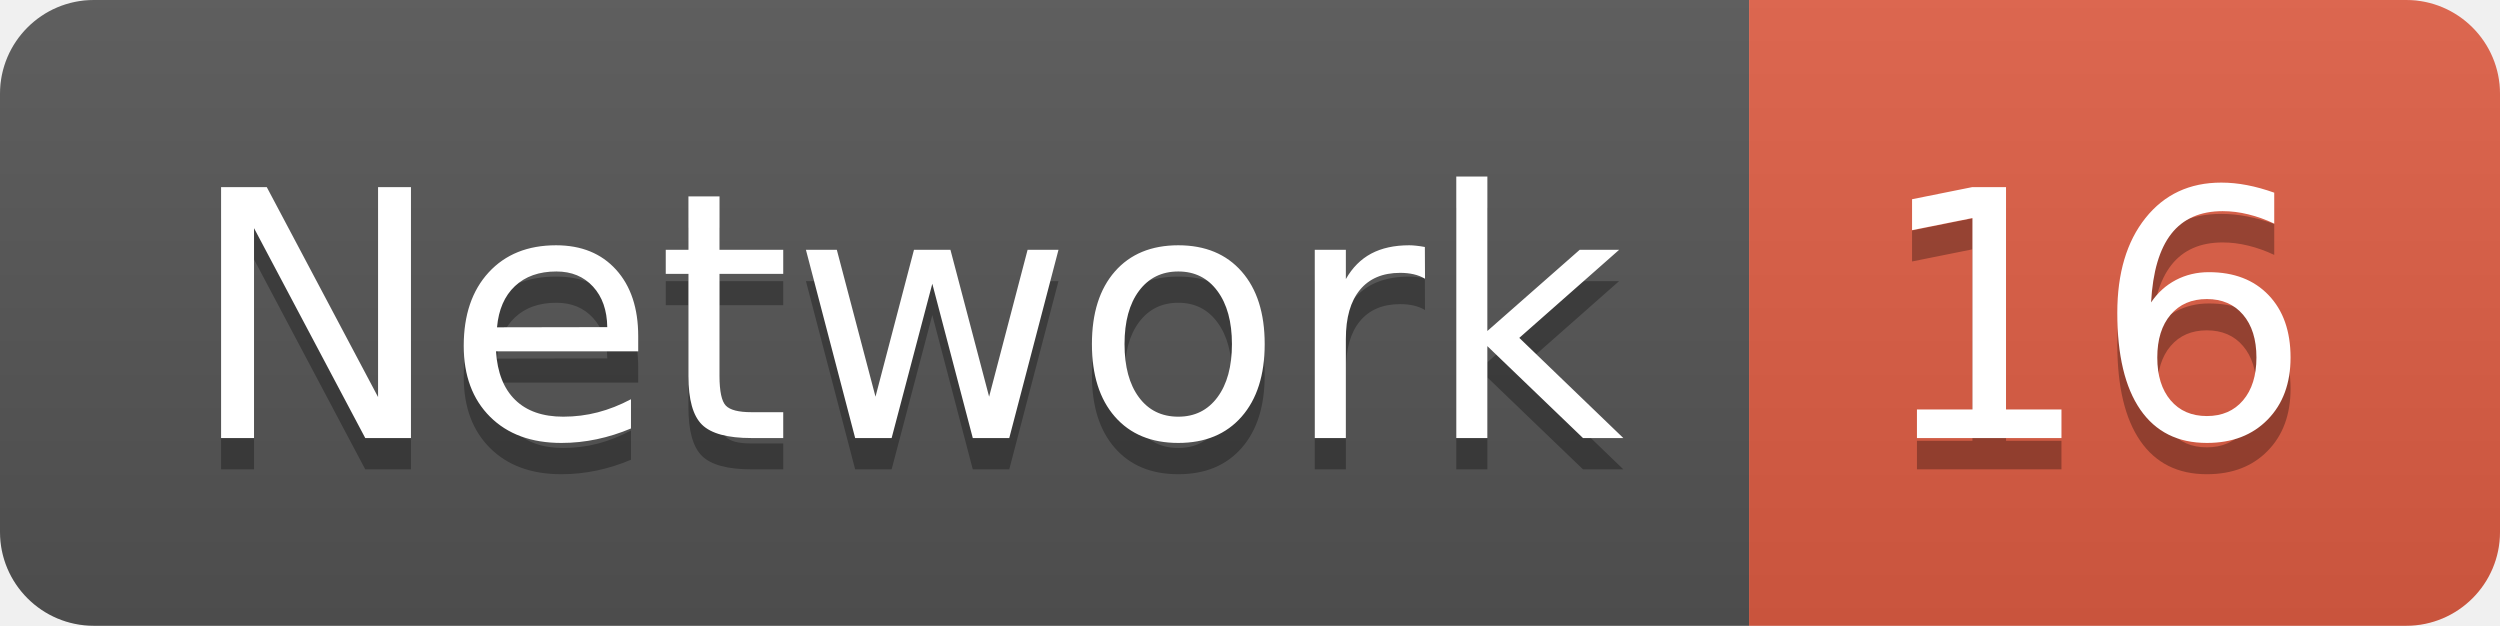
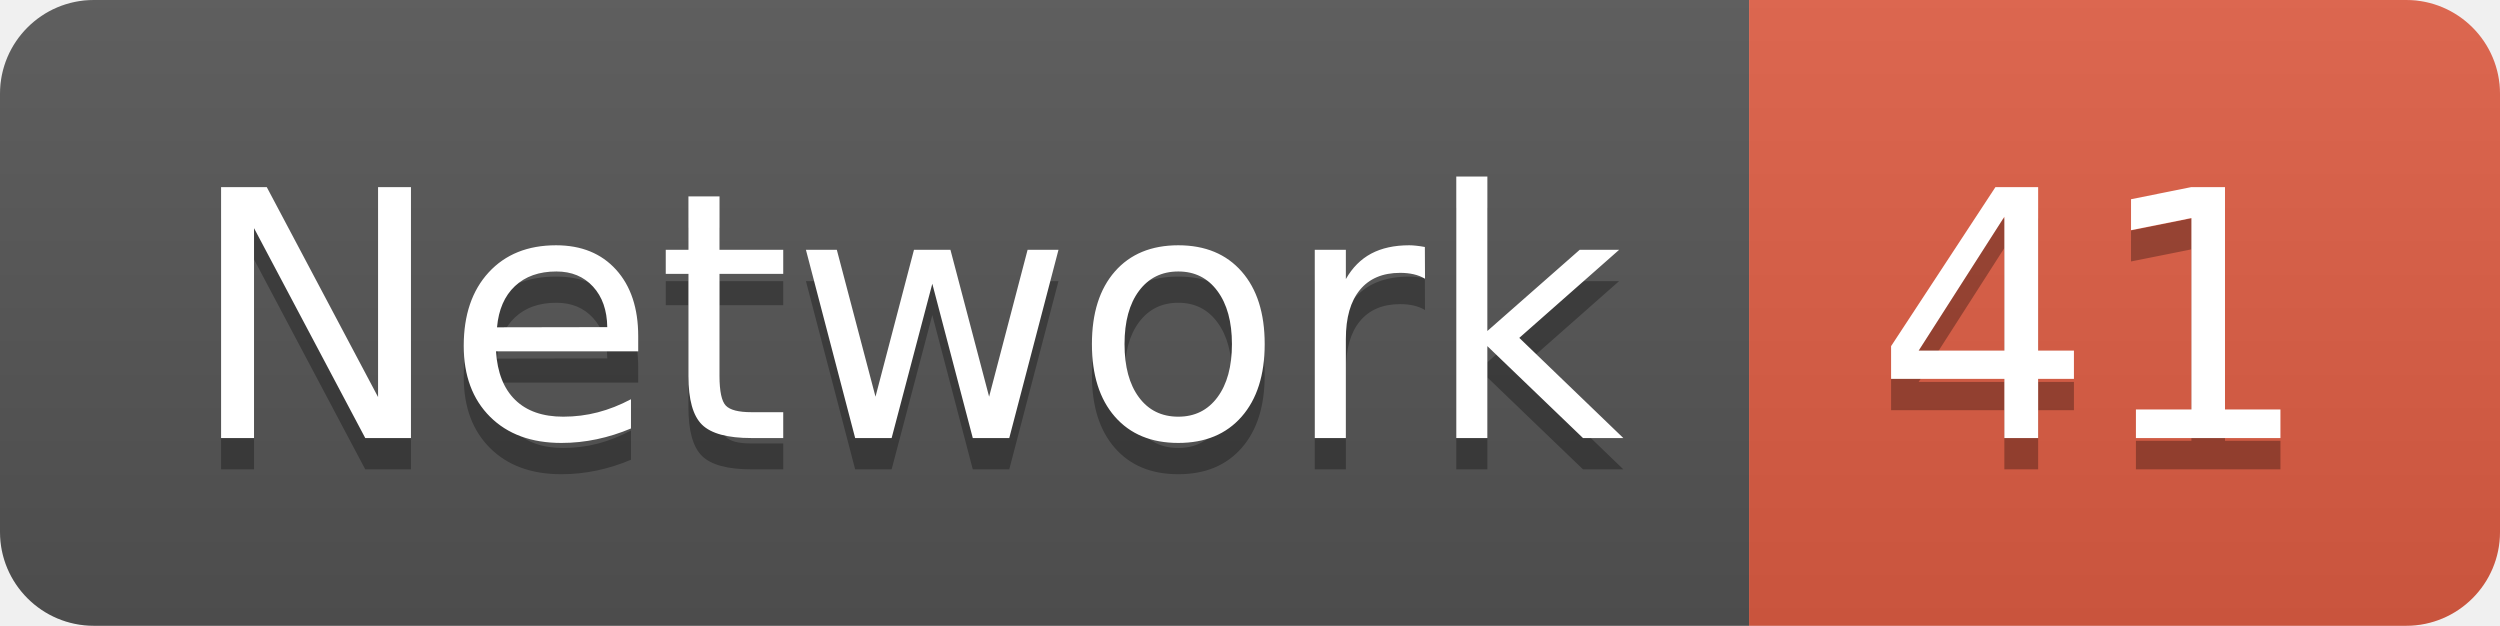
<svg xmlns="http://www.w3.org/2000/svg" width="79.9" height="20">
  <linearGradient id="smooth" x2="0" y2="100%">
    <stop offset="0" stop-color="#bbb" stop-opacity=".1" />
    <stop offset="1" stop-opacity=".1" />
  </linearGradient>
  <clipPath id="round">
    <rect width="79.9" height="20" rx="3" fill="#fff" />
  </clipPath>
  <g clip-path="url(#round)">
    <rect width="55.9" height="20" fill="#555" />
    <rect x="55.9" width="24.0" height="20" fill="#e05d44" />
    <rect width="79.9" height="20" fill="url(#smooth)" />
  </g>
  <g fill="#fff" text-anchor="middle" font-family="DejaVu Sans,Verdana,Geneva,sans-serif" font-size="110">
    <text x="289.5" y="150" fill="#010101" fill-opacity=".3" transform="scale(0.1)" textLength="459.0" lengthAdjust="spacing">Network</text>
    <text x="289.5" y="140" transform="scale(0.1)" textLength="459.0" lengthAdjust="spacing">Network</text>
-     <text x="669.0" y="150" fill="#010101" fill-opacity=".3" transform="scale(0.1)" textLength="140.0" lengthAdjust="spacing">16</text>
-     <text x="669.0" y="140" transform="scale(0.1)" textLength="140.0" lengthAdjust="spacing">16</text>
+     <text x="669.0" y="150" fill="#010101" fill-opacity=".3" transform="scale(0.1)" textLength="140.0" lengthAdjust="spacing">41</text>
+     <text x="669.0" y="140" transform="scale(0.1)" textLength="140.0" lengthAdjust="spacing">41</text>
  </g>
</svg>
